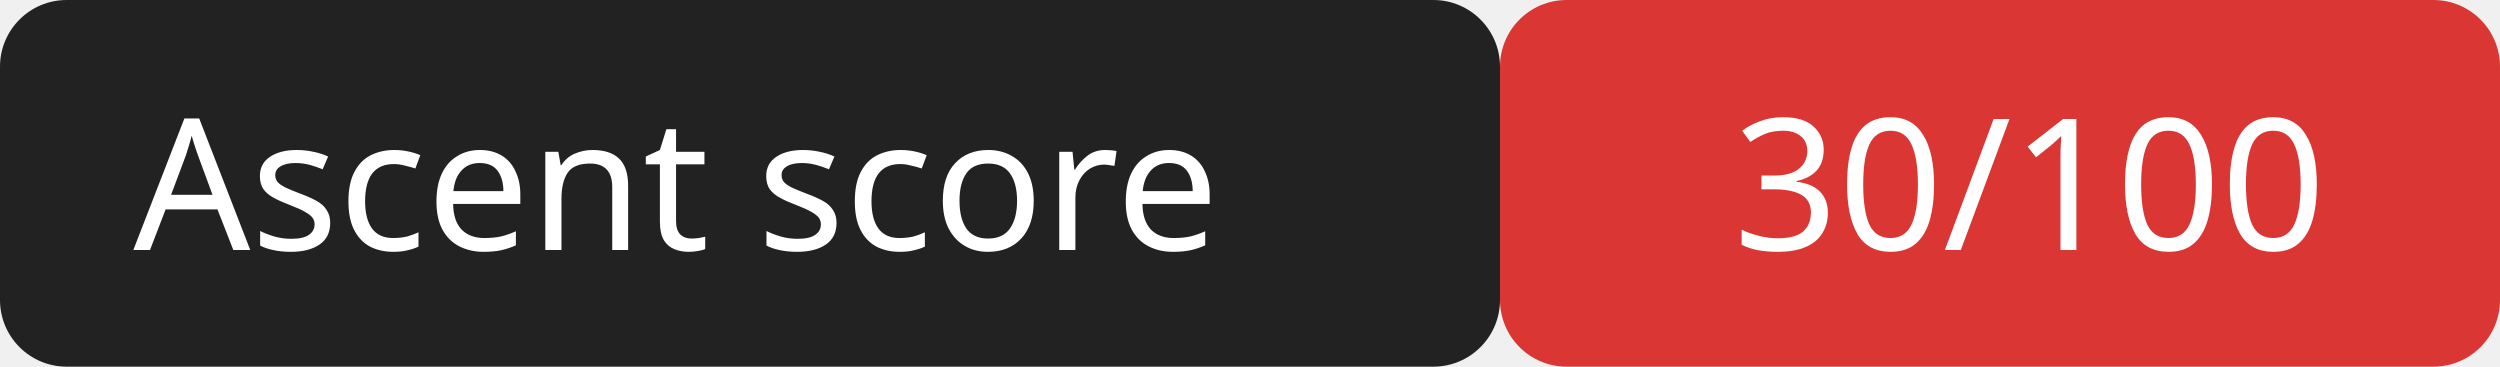
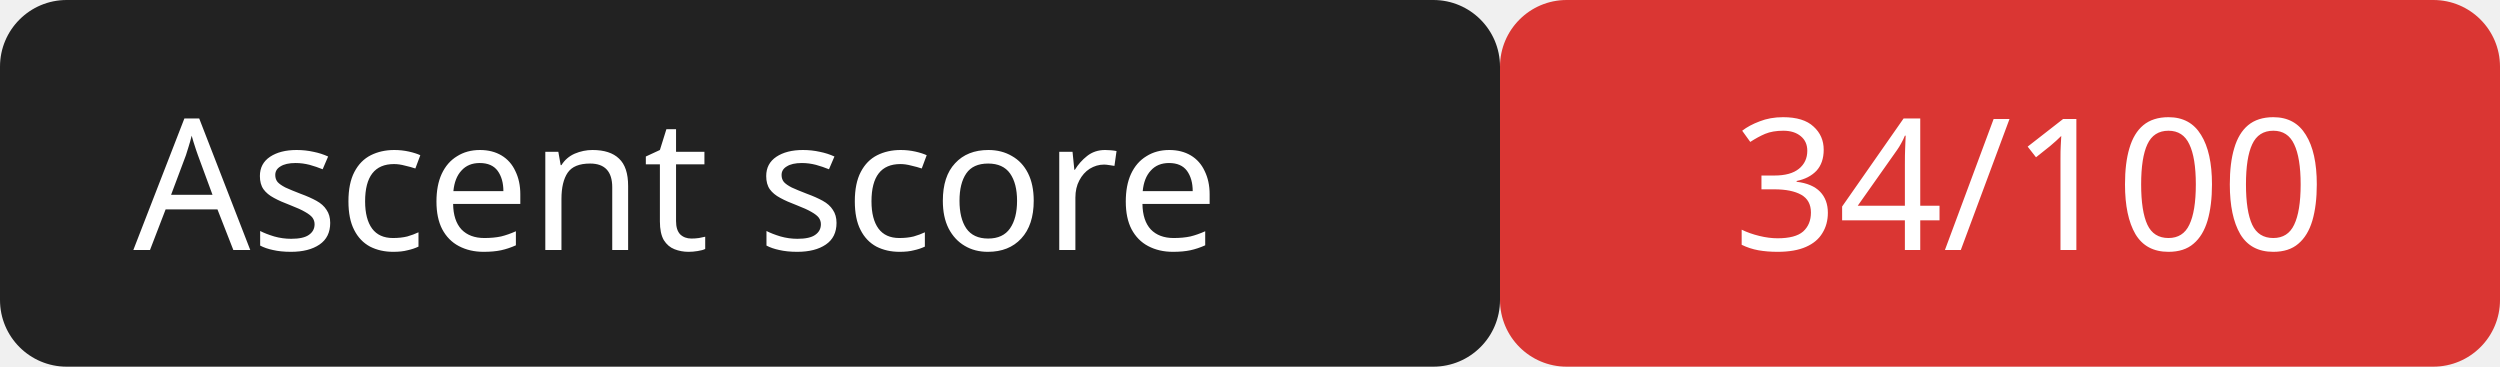
<svg xmlns="http://www.w3.org/2000/svg" width="150" height="22">
  <rect width="90" height="22" rx="4" fill="#222" />
  <rect x="90" width="60" height="22" rx="4" fill="#da3633" />
  <g fill="#fff" font-family="Verdana,sans-serif" font-size="11">
    <text x="8" y="15">Ascent score</text>
-     <text x="104" y="15">30/100</text>
+     <text x="104" y="15">34/100</text>
  </g>
</svg>
